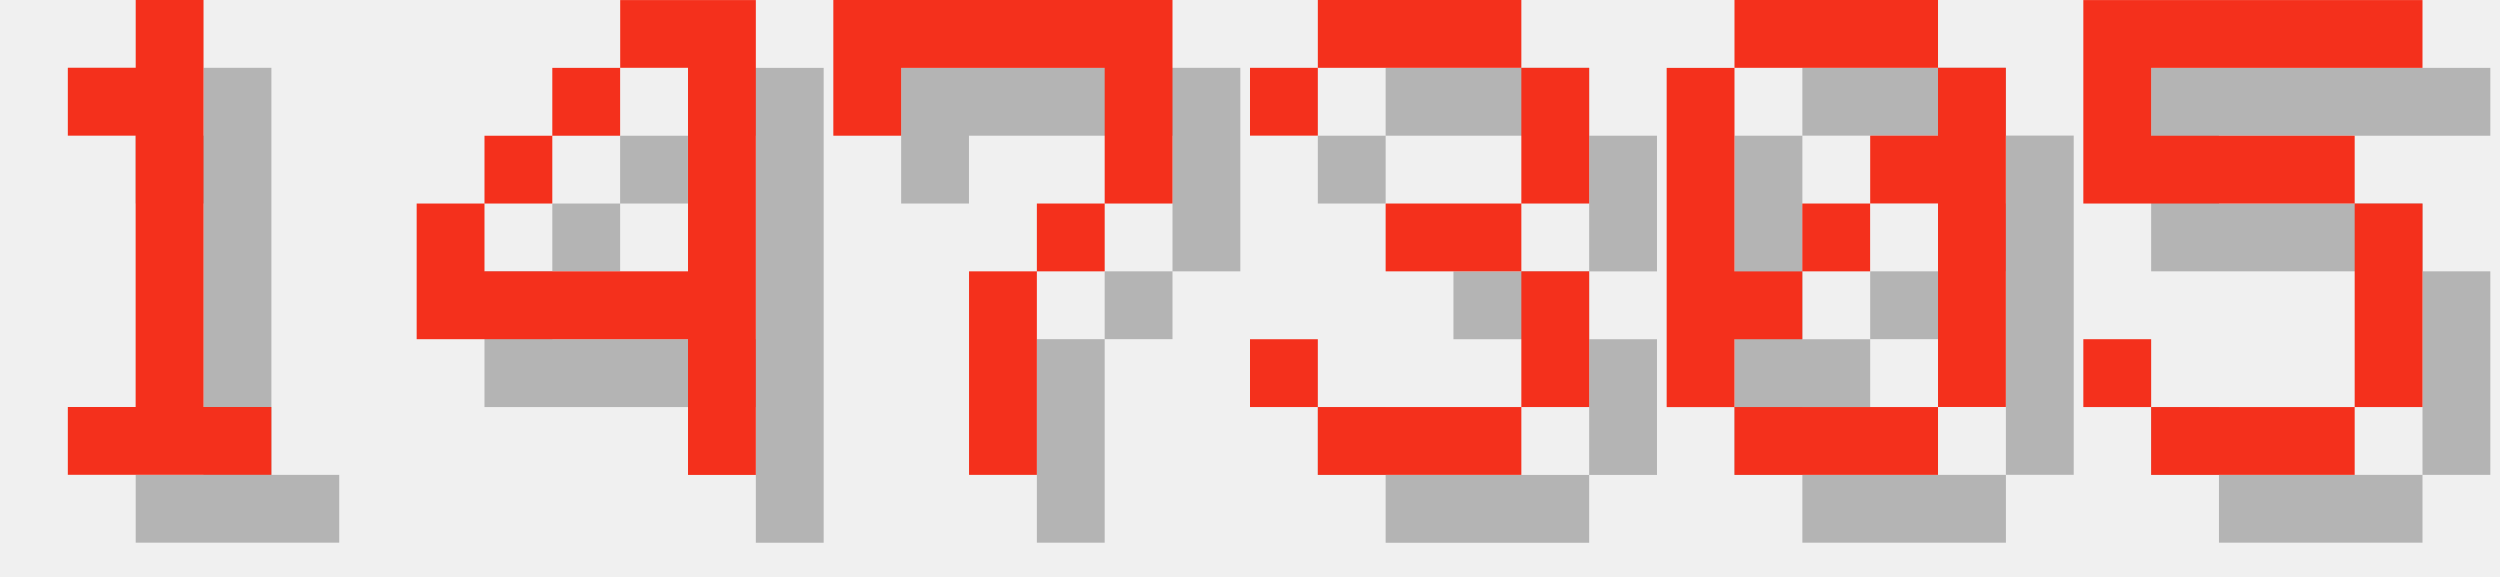
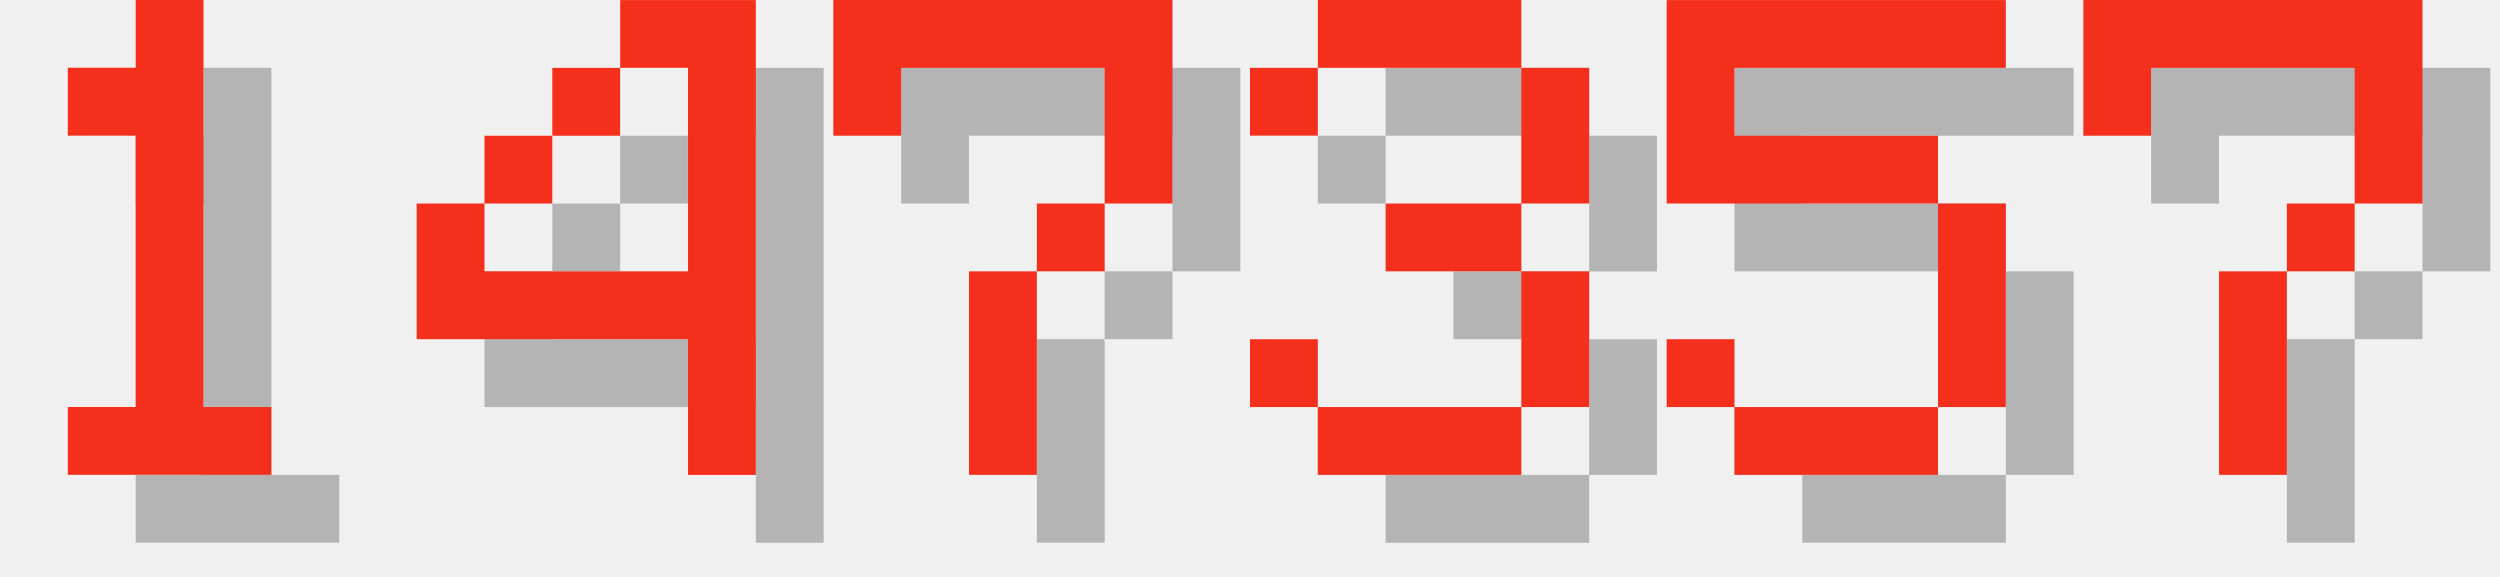
<svg xmlns="http://www.w3.org/2000/svg" version="1.1" width="156.0" height="36">
  <style>
        .text-foreground {
            fill: #F4301C;
        }
        .text-shadow {
            fill: #000000;
            fill-opacity: 0.25;
        }
    </style>
  <g class="digit" id="digit_1" transform="translate(0.0, 0), scale(4)">
    <path id="digit_1_shadow" class="text-shadow" d="m2.117 2.117v1.058h1.058v4.233h-1.058v1.058h3.175v-1.058h-1.058v-6.35h-1.058v1.058h-1.058z" fill-opacity=".5" style="paint-order:stroke fill markers" />
    <path id="digit_1_fg" class="text-foreground" d="m1.058 1.058v1.058h1.058v4.233h-1.058v1.058h3.175v-1.058h-1.058v-6.35h-1.058v1.058h-1.058z" fill="#fff" style="paint-order:stroke fill markers" />
  </g>
  <g class="digit" id="digit_4" transform="translate(26.0, 0), scale(4)">
    <path id="digit_4_shadow" class="text-shadow" d="m4.233 1.058v1.058h1.058v3.175h-3.175v-1.058h-1.058v2.117h4.233v2.117h1.058v-7.408h-2.117zm-2.117 3.175h1.058v-1.058h-1.058v1.058zm1.058-1.058h1.058v-1.058h-1.058v1.058z" fill-opacity=".5" style="paint-order:stroke fill markers" />
    <path id="digit_4_fg" class="text-foreground" d="m3.175 0v1.058h1.058v3.175h-3.175v-1.058h-1.058v2.117h4.233v2.117h1.058v-7.408h-2.117zm-2.117 3.175h1.058v-1.058h-1.058v1.058zm1.058-1.058h1.058v-1.058h-1.058v1.058z" fill="#fff" style="paint-order:stroke fill markers" />
  </g>
  <g class="digit" id="digit_7" transform="translate(52.0, 0), scale(4)">
    <path id="digit_7_shadow" class="text-shadow" d="m1.058 1.058 2e-6 2.117h1.058v-1.058h3.175v1.058l2e-7 1.058h-1.058v1.058h-1.058l4e-7 3.175 1.058 1e-7v-3.175h1.058v-1.058h1.058l5e-7 -1.058v-2.117z" fill-opacity=".5" style="paint-order:stroke fill markers" />
    <path id="digit_7_fg" class="text-foreground" d="m0 0 2e-6 2.117h1.058v-1.058h3.175v1.058l2e-7 1.058h-1.058v1.058h-1.058l4e-7 3.175 1.058 1e-7v-3.175h1.058v-1.058h1.058l5e-7 -1.058v-2.117z" fill="#fff" style="paint-order:stroke fill markers" />
  </g>
  <g class="digit" id="digit_3" transform="translate(78.0, 0), scale(4)">
    <path id="digit_3_shadow" class="text-shadow" d="m1.058 2.117v1.058h1.058v-1.058h3.175v2.117h-2.117v1.058h2.117v2.117h-3.175v-1.058h-1.058v1.058h1.058v1.058h3.175v-1.058h1.058v-2.117h-1.058v-1.058h1.058v-2.117h-1.058v-1.058h-3.175v1.058h-1.058z" fill-opacity=".5" style="paint-order:stroke fill markers" />
    <path id="digit_3_fg" class="text-foreground" d="m0 1.058v1.058h1.058v-1.058h3.175v2.117h-2.117v1.058h2.117v2.117h-3.175v-1.058h-1.058v1.058h1.058v1.058h3.175v-1.058h1.058v-2.117h-1.058v-1.058h1.058v-2.117h-1.058v-1.058h-3.175v1.058h-1.058z" fill="#fff" style="paint-order:stroke fill markers" />
  </g>
-   <g class="digit" id="digit_0" transform="translate(104.0, 0), scale(4)">
-     <path id="digit_0_shadow" class="text-shadow" d="m2.117 1.058v1.058h3.175v-1.058h-3.175zm3.175 1.058v1.058h-1.058v1.058h1.058v3.175h1.058v-5.292h-1.058zm0 5.292h-3.175v1.058h3.175v-1.058zm-3.175 0v-1.058h1.058v-1.058h-1.058v-3.175h-1.058v5.292h1.058zm1.058-2.117h1.058v-1.058h-1.058v1.058z" fill-opacity=".5" style="paint-order:stroke fill markers" />
-     <path id="digit_0_fg" class="text-foreground" d="m1.058 0v1.058h3.175v-1.058h-3.175zm3.175 1.058v1.058h-1.058v1.058h1.058v3.175h1.058v-5.292h-1.058zm0 5.292h-3.175v1.058h3.175v-1.058zm-3.175 0v-1.058h1.058v-1.058h-1.058v-3.175h-1.058v5.292h1.058zm1.058-2.117h1.058v-1.058h-1.058v1.058z" fill="#fff" style="paint-order:stroke fill markers" />
-   </g>
-   <g class="digit" id="digit_5" transform="translate(130.0, 0), scale(4)">
+   <g class="digit" id="digit_5" transform="translate(104.0, 0), scale(4)">
    <path id="digit_5_shadow" class="text-shadow" d="m1.058 1.058v3.175h4.233v3.175h-3.175v-1.058h-1.058v1.058h1.058v1.058h3.175v-1.058h1.058v-3.175h-1.058v-1.058h-3.175v-1.058h4.233v-1.058h-5.292z" fill-opacity=".5" style="paint-order:stroke fill markers" />
    <path id="digit_5_fg" class="text-foreground" d="m0 0v3.175h4.233v3.175h-3.175v-1.058h-1.058v1.058h1.058v1.058h3.175v-1.058h1.058v-3.175h-1.058v-1.058h-3.175v-1.058h4.233v-1.058h-5.292z" fill="#fff" style="paint-order:stroke fill markers" />
  </g>
+   <g class="digit" id="digit_7" transform="translate(130.0, 0), scale(4)">
+     <path id="digit_7_shadow" class="text-shadow" d="m1.058 1.058 2e-6 2.117h1.058v-1.058h3.175v1.058l2e-7 1.058h-1.058v1.058h-1.058l4e-7 3.175 1.058 1e-7v-3.175h1.058v-1.058h1.058l5e-7 -1.058v-2.117z" fill-opacity=".5" style="paint-order:stroke fill markers" />
+     <path id="digit_7_fg" class="text-foreground" d="m0 0 2e-6 2.117h1.058v-1.058h3.175v1.058l2e-7 1.058h-1.058v1.058h-1.058l4e-7 3.175 1.058 1e-7v-3.175h1.058v-1.058h1.058l5e-7 -1.058v-2.117z" fill="#fff" style="paint-order:stroke fill markers" />
+   </g>
</svg>
